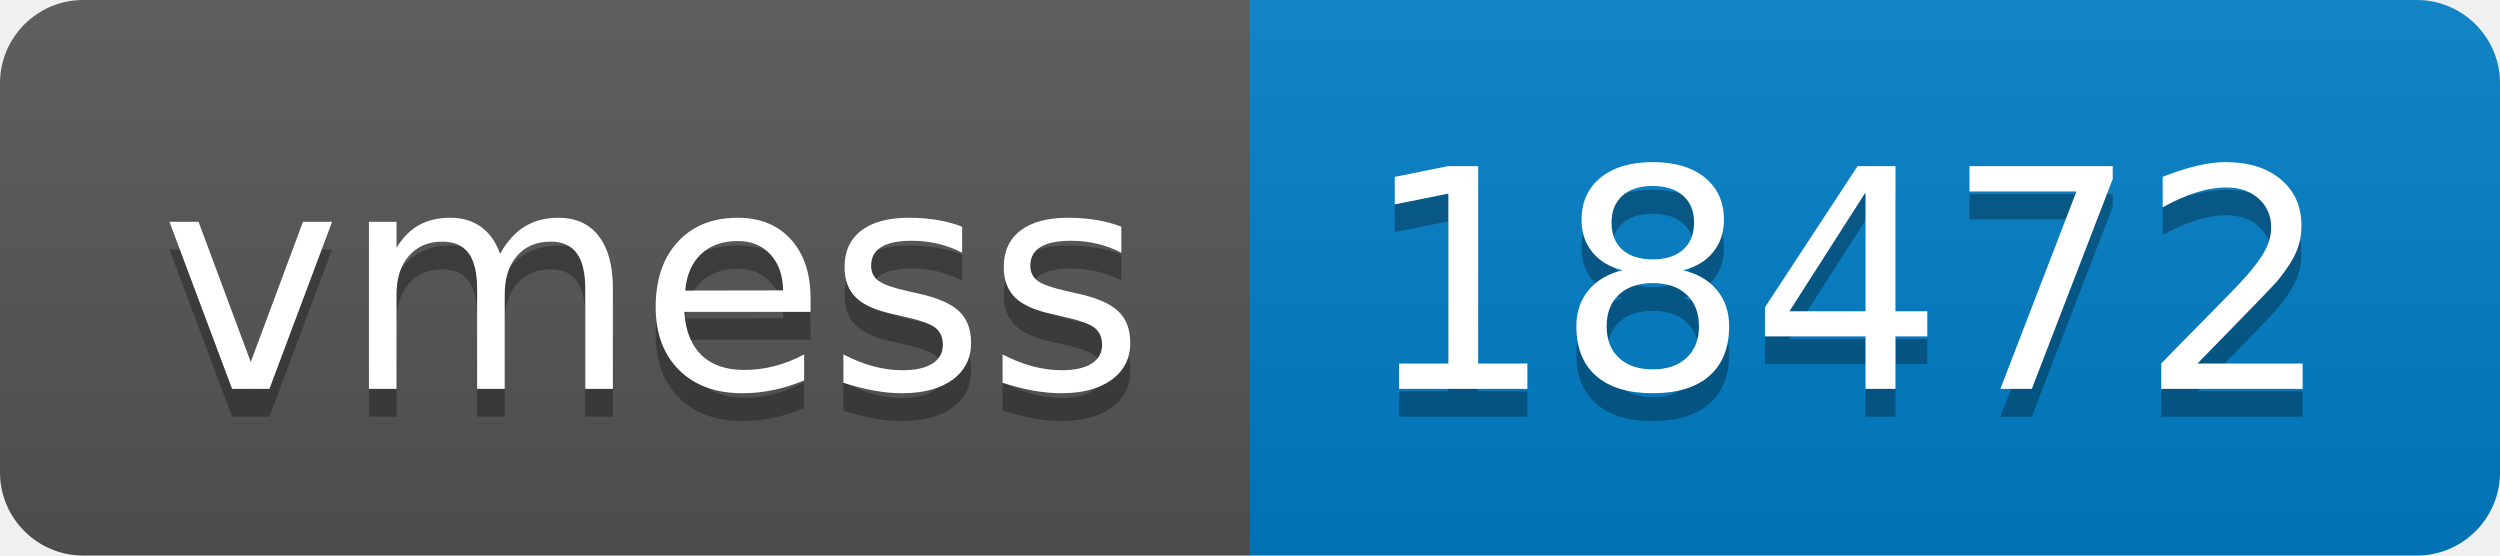
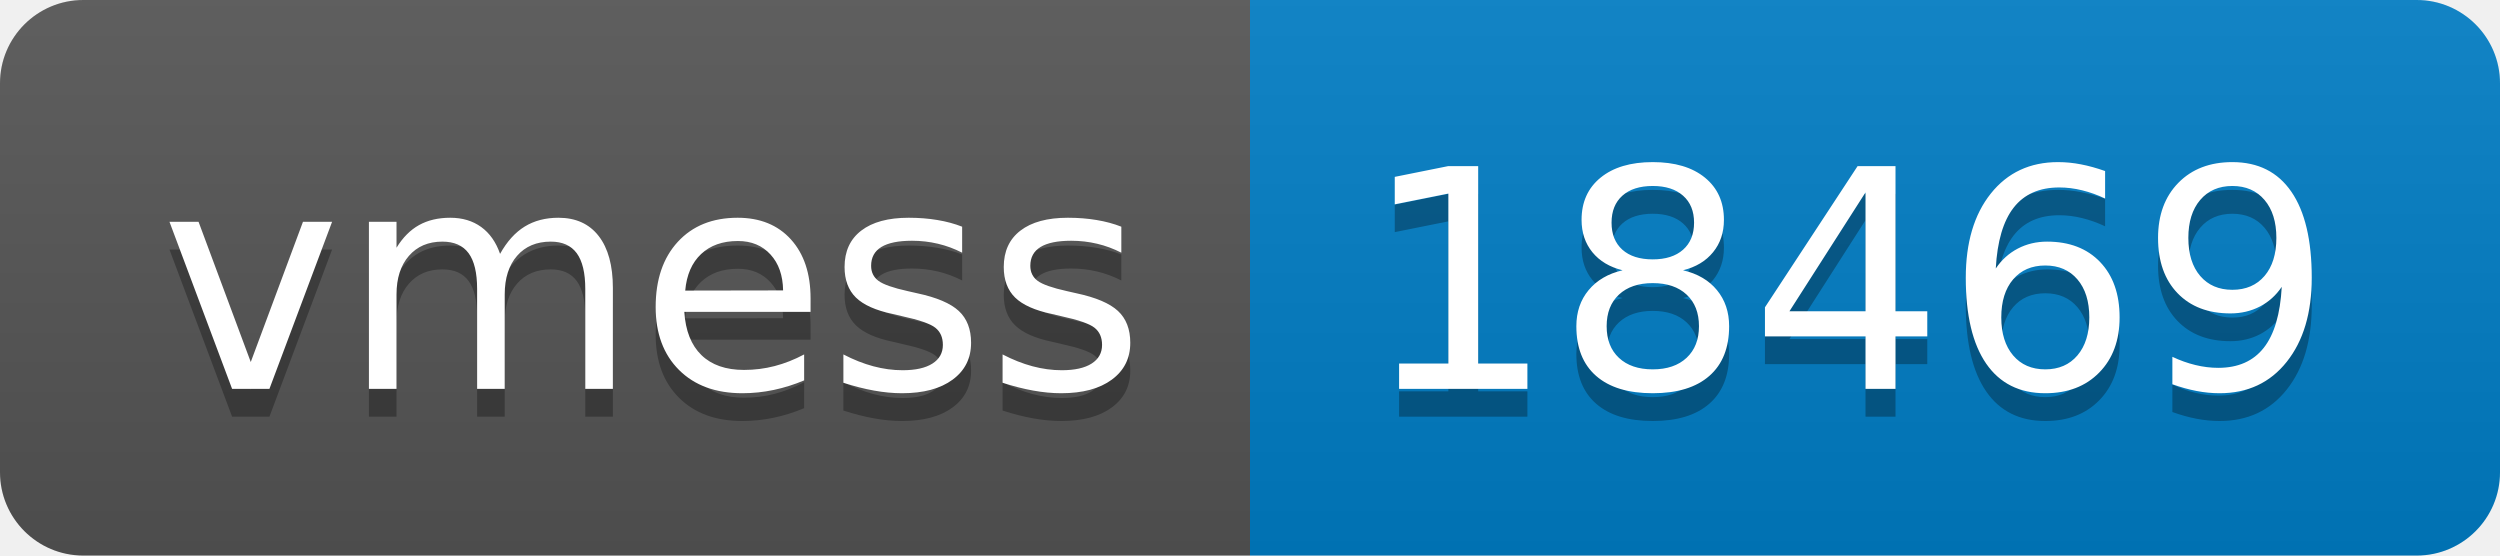
- <svg xmlns="http://www.w3.org/2000/svg" width="90" height="20" role="img" aria-label="vmess: 18472">
+ <svg xmlns="http://www.w3.org/2000/svg" width="90" height="20" role="img" aria-label="vmess: 18469">
  <linearGradient id="s" x2="0" y2="100%">
    <stop offset="0" stop-color="#bbb" stop-opacity=".1" />
    <stop offset="1" stop-opacity=".1" />
  </linearGradient>
  <clipPath id="r">
    <rect width="90" height="20" rx="3" fill="#fff" />
  </clipPath>
  <g clip-path="url(#r)">
    <rect width="45" height="20" fill="#555" />
    <rect x="45" width="45" height="20" fill="#007ec6" />
    <rect width="90" height="20" fill="url(#s)" />
  </g>
  <g fill="#fff" text-anchor="middle" font-family="Verdana,Geneva,DejaVu Sans,sans-serif" text-rendering="geometricPrecision" font-size="110">
    <text aria-hidden="true" x="235" y="150" fill="#010101" fill-opacity=".3" transform="scale(.1)" textLength="350">vmess</text>
    <text x="235" y="140" transform="scale(.1)" fill="#fff" textLength="350">vmess</text>
-     <text aria-hidden="true" x="665" y="150" fill="#010101" fill-opacity=".3" transform="scale(.1)" textLength="350">18472</text>
-     <text x="665" y="140" transform="scale(.1)" fill="#fff" textLength="350">18472</text>
+     <text aria-hidden="true" x="665" y="150" fill="#010101" fill-opacity=".3" transform="scale(.1)" textLength="350">18469</text>
+     <text x="665" y="140" transform="scale(.1)" fill="#fff" textLength="350">18469</text>
  </g>
</svg>
